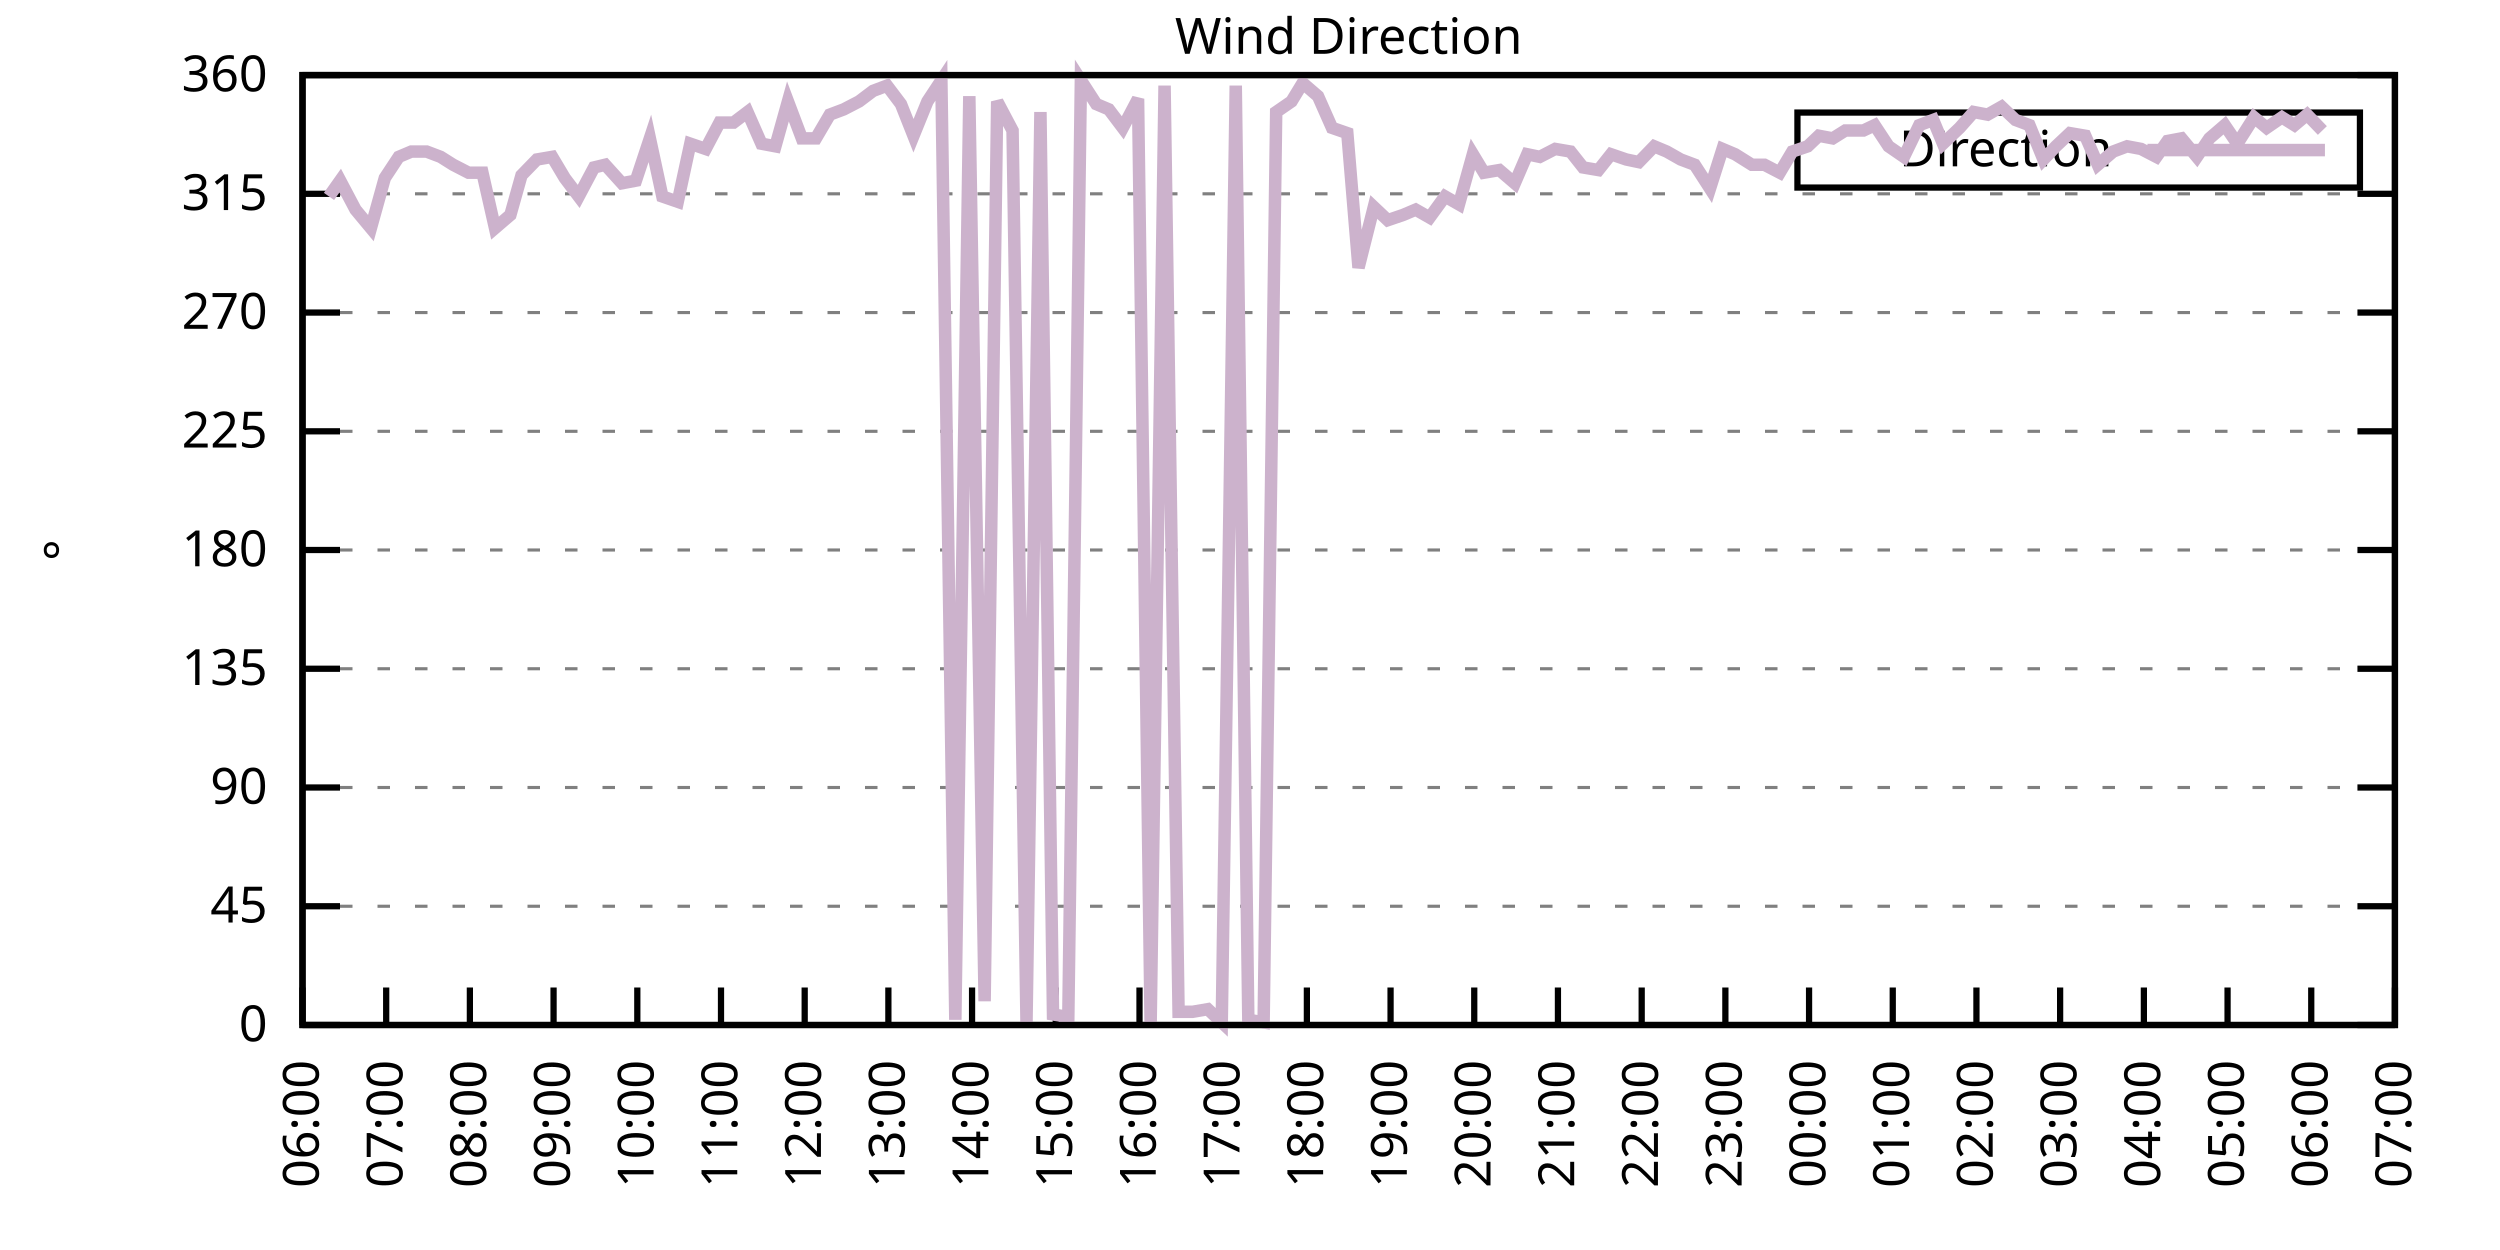
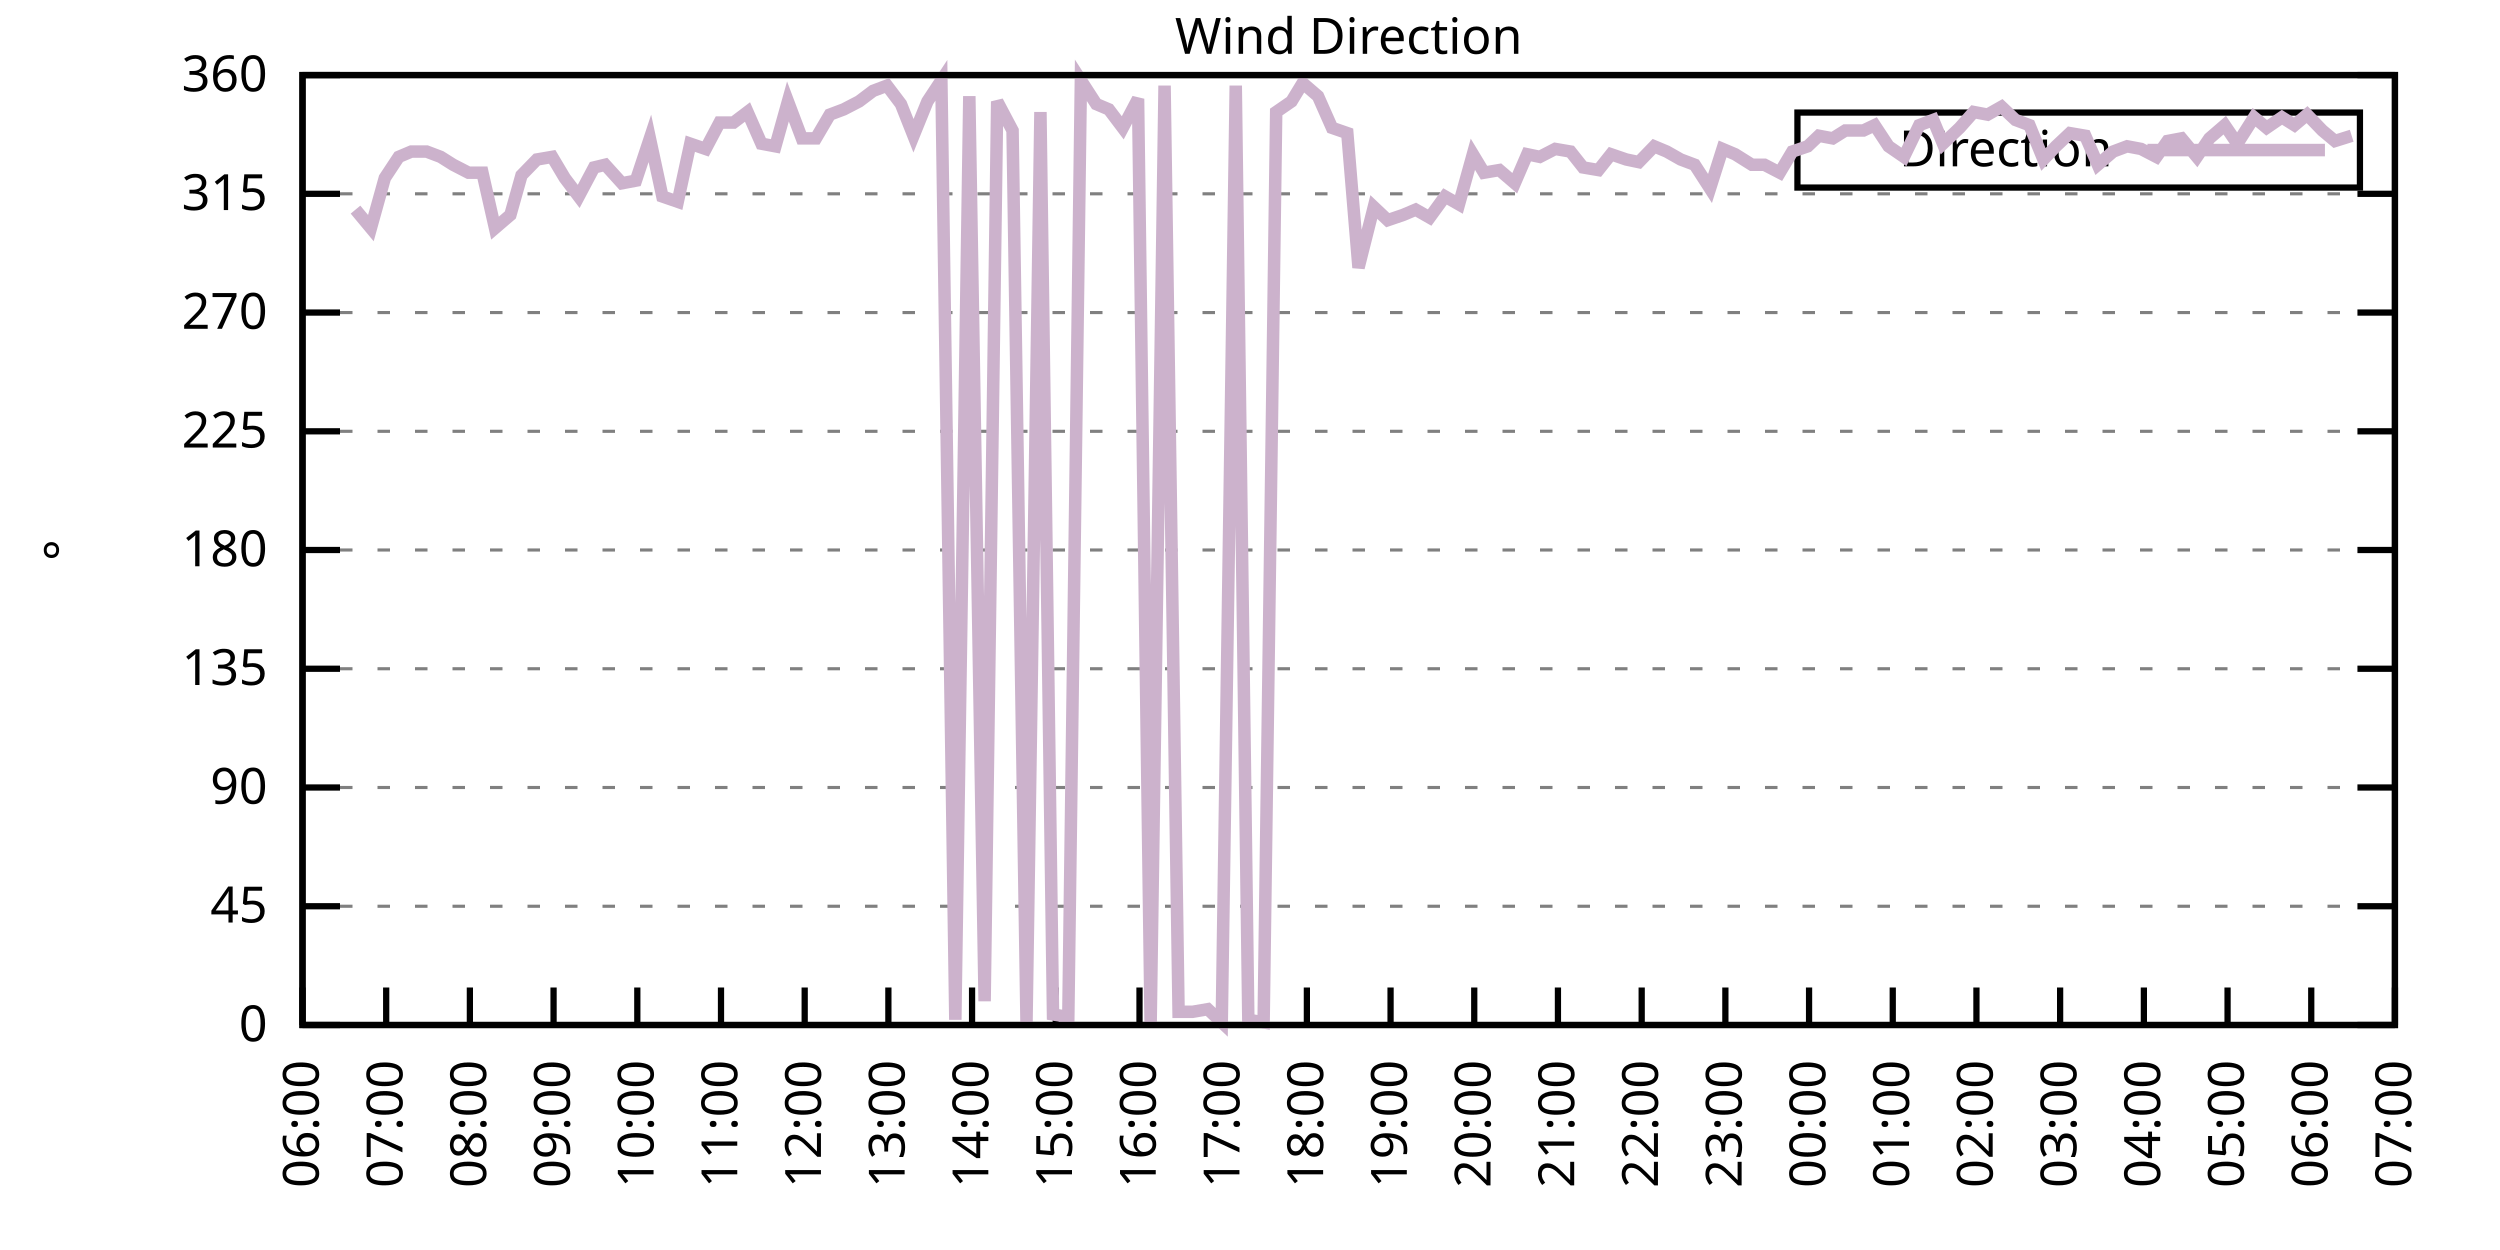
<svg xmlns="http://www.w3.org/2000/svg" xmlns:xlink="http://www.w3.org/1999/xlink" width="400" height="200" viewBox="0 0 400 200">
  <g id="gnuplot_canvas">
    <rect x="0" y="0" width="400" height="200" fill="none" />
    <defs>
      <circle id="gpDot" r="0.5" stroke-width="0.5" stroke="currentColor" />
      <path id="gpPt0" stroke-width="0.333" stroke="currentColor" d="M-1,0 h2 M0,-1 v2" />
      <path id="gpPt1" stroke-width="0.333" stroke="currentColor" d="M-1,-1 L1,1 M1,-1 L-1,1" />
      <path id="gpPt2" stroke-width="0.333" stroke="currentColor" d="M-1,0 L1,0 M0,-1 L0,1 M-1,-1 L1,1 M-1,1 L1,-1" />
      <rect id="gpPt3" stroke-width="0.333" stroke="currentColor" x="-1" y="-1" width="2" height="2" />
      <rect id="gpPt4" stroke-width="0.333" stroke="currentColor" fill="currentColor" x="-1" y="-1" width="2" height="2" />
      <circle id="gpPt5" stroke-width="0.333" stroke="currentColor" cx="0" cy="0" r="1" />
      <use xlink:href="#gpPt5" id="gpPt6" fill="currentColor" stroke="none" />
      <path id="gpPt7" stroke-width="0.333" stroke="currentColor" d="M0,-1.33 L-1.33,0.67 L1.33,0.67 z" />
      <use xlink:href="#gpPt7" id="gpPt8" fill="currentColor" stroke="none" />
      <use xlink:href="#gpPt7" id="gpPt9" stroke="currentColor" transform="rotate(180)" />
      <use xlink:href="#gpPt9" id="gpPt10" fill="currentColor" stroke="none" />
      <use xlink:href="#gpPt3" id="gpPt11" stroke="currentColor" transform="rotate(45)" />
      <use xlink:href="#gpPt11" id="gpPt12" fill="currentColor" stroke="none" />
      <path id="gpPt13" stroke-width="0.333" stroke="currentColor" d="M0,1.330 L1.265,0.411 L0.782,-1.067 L-0.782,-1.076 L-1.265,0.411 z" />
      <use xlink:href="#gpPt13" id="gpPt14" fill="currentColor" stroke="none" />
      <filter id="textbox" filterUnits="objectBoundingBox" x="0" y="0" height="1" width="1">
        <feFlood flood-color="white" flood-opacity="1" result="bgnd" />
        <feComposite in="SourceGraphic" in2="bgnd" operator="atop" />
      </filter>
      <filter id="greybox" filterUnits="objectBoundingBox" x="0" y="0" height="1" width="1">
        <feFlood flood-color="lightgrey" flood-opacity="1" result="grey" />
        <feComposite in="SourceGraphic" in2="grey" operator="atop" />
      </filter>
    </defs>
    <g fill="none" color="white" stroke="currentColor" stroke-width="1.00" stroke-linecap="butt" stroke-linejoin="miter">
</g>
    <g fill="none" color="black" stroke="currentColor" stroke-width="1.00" stroke-linecap="butt" stroke-linejoin="miter">
      <g stroke="none" shape-rendering="crispEdges">
        <polygon fill="rgb(255, 255, 255)" points="48.40,164.00 383.18,164.00 383.18,12.02 48.40,12.02 " />
      </g>
    </g>
    <g fill="none" color="black" stroke="currentColor" stroke-width="1.00" stroke-linecap="butt" stroke-linejoin="miter">
</g>
    <g fill="none" color="black" stroke="black" stroke-width="0.50" stroke-linecap="butt" stroke-linejoin="miter">
</g>
    <g fill="none" color="gray" stroke="currentColor" stroke-width="0.50" stroke-linecap="butt" stroke-linejoin="miter">
      <path stroke="gray" stroke-dasharray="2,4" class="gridline" d="M48.40,164.00 L383.19,164.00  " />
    </g>
    <g fill="none" color="gray" stroke="gray" stroke-width="1.00" stroke-linecap="butt" stroke-linejoin="miter">
</g>
    <g fill="none" color="black" stroke="currentColor" stroke-width="1.00" stroke-linecap="butt" stroke-linejoin="miter">
      <path stroke="black" d="M48.40,164.00 L54.40,164.00 M383.19,164.00 L377.19,164.00  " />
      <g transform="translate(42.80,166.60)" stroke="none" fill="black" font-family="Sans" font-size="8.00" text-anchor="end">
        <text>
          <tspan font-family="Sans"> 0</tspan>
        </text>
      </g>
    </g>
    <g fill="none" color="black" stroke="currentColor" stroke-width="1.00" stroke-linecap="butt" stroke-linejoin="miter">
</g>
    <g fill="none" color="black" stroke="black" stroke-width="0.50" stroke-linecap="butt" stroke-linejoin="miter">
</g>
    <g fill="none" color="gray" stroke="currentColor" stroke-width="0.50" stroke-linecap="butt" stroke-linejoin="miter">
      <path stroke="gray" stroke-dasharray="2,4" class="gridline" d="M48.40,145.00 L383.19,145.00  " />
    </g>
    <g fill="none" color="gray" stroke="gray" stroke-width="1.00" stroke-linecap="butt" stroke-linejoin="miter">
</g>
    <g fill="none" color="black" stroke="currentColor" stroke-width="1.00" stroke-linecap="butt" stroke-linejoin="miter">
      <path stroke="black" d="M48.40,145.00 L54.40,145.00 M383.19,145.00 L377.19,145.00  " />
      <g transform="translate(42.80,147.60)" stroke="none" fill="black" font-family="Sans" font-size="8.00" text-anchor="end">
        <text>
          <tspan font-family="Sans"> 45</tspan>
        </text>
      </g>
    </g>
    <g fill="none" color="black" stroke="currentColor" stroke-width="1.00" stroke-linecap="butt" stroke-linejoin="miter">
</g>
    <g fill="none" color="black" stroke="black" stroke-width="0.50" stroke-linecap="butt" stroke-linejoin="miter">
</g>
    <g fill="none" color="gray" stroke="currentColor" stroke-width="0.50" stroke-linecap="butt" stroke-linejoin="miter">
      <path stroke="gray" stroke-dasharray="2,4" class="gridline" d="M48.40,126.00 L383.19,126.00  " />
    </g>
    <g fill="none" color="gray" stroke="gray" stroke-width="1.00" stroke-linecap="butt" stroke-linejoin="miter">
</g>
    <g fill="none" color="black" stroke="currentColor" stroke-width="1.00" stroke-linecap="butt" stroke-linejoin="miter">
      <path stroke="black" d="M48.40,126.00 L54.40,126.00 M383.19,126.00 L377.19,126.00  " />
      <g transform="translate(42.80,128.60)" stroke="none" fill="black" font-family="Sans" font-size="8.00" text-anchor="end">
        <text>
          <tspan font-family="Sans"> 90</tspan>
        </text>
      </g>
    </g>
    <g fill="none" color="black" stroke="currentColor" stroke-width="1.00" stroke-linecap="butt" stroke-linejoin="miter">
</g>
    <g fill="none" color="black" stroke="black" stroke-width="0.50" stroke-linecap="butt" stroke-linejoin="miter">
</g>
    <g fill="none" color="gray" stroke="currentColor" stroke-width="0.50" stroke-linecap="butt" stroke-linejoin="miter">
      <path stroke="gray" stroke-dasharray="2,4" class="gridline" d="M48.40,107.00 L383.19,107.00  " />
    </g>
    <g fill="none" color="gray" stroke="gray" stroke-width="1.00" stroke-linecap="butt" stroke-linejoin="miter">
</g>
    <g fill="none" color="black" stroke="currentColor" stroke-width="1.00" stroke-linecap="butt" stroke-linejoin="miter">
      <path stroke="black" d="M48.40,107.00 L54.40,107.00 M383.19,107.00 L377.19,107.00  " />
      <g transform="translate(42.80,109.60)" stroke="none" fill="black" font-family="Sans" font-size="8.00" text-anchor="end">
        <text>
          <tspan font-family="Sans"> 135</tspan>
        </text>
      </g>
    </g>
    <g fill="none" color="black" stroke="currentColor" stroke-width="1.00" stroke-linecap="butt" stroke-linejoin="miter">
</g>
    <g fill="none" color="black" stroke="black" stroke-width="0.50" stroke-linecap="butt" stroke-linejoin="miter">
</g>
    <g fill="none" color="gray" stroke="currentColor" stroke-width="0.50" stroke-linecap="butt" stroke-linejoin="miter">
      <path stroke="gray" stroke-dasharray="2,4" class="gridline" d="M48.40,88.00 L383.19,88.00  " />
    </g>
    <g fill="none" color="gray" stroke="gray" stroke-width="1.00" stroke-linecap="butt" stroke-linejoin="miter">
</g>
    <g fill="none" color="black" stroke="currentColor" stroke-width="1.00" stroke-linecap="butt" stroke-linejoin="miter">
      <path stroke="black" d="M48.40,88.00 L54.40,88.00 M383.19,88.00 L377.19,88.00  " />
      <g transform="translate(42.80,90.60)" stroke="none" fill="black" font-family="Sans" font-size="8.00" text-anchor="end">
        <text>
          <tspan font-family="Sans"> 180</tspan>
        </text>
      </g>
    </g>
    <g fill="none" color="black" stroke="currentColor" stroke-width="1.00" stroke-linecap="butt" stroke-linejoin="miter">
</g>
    <g fill="none" color="black" stroke="black" stroke-width="0.50" stroke-linecap="butt" stroke-linejoin="miter">
</g>
    <g fill="none" color="gray" stroke="currentColor" stroke-width="0.50" stroke-linecap="butt" stroke-linejoin="miter">
      <path stroke="gray" stroke-dasharray="2,4" class="gridline" d="M48.40,69.01 L383.19,69.01  " />
    </g>
    <g fill="none" color="gray" stroke="gray" stroke-width="1.00" stroke-linecap="butt" stroke-linejoin="miter">
</g>
    <g fill="none" color="black" stroke="currentColor" stroke-width="1.00" stroke-linecap="butt" stroke-linejoin="miter">
      <path stroke="black" d="M48.40,69.01 L54.40,69.01 M383.19,69.01 L377.19,69.01  " />
      <g transform="translate(42.80,71.61)" stroke="none" fill="black" font-family="Sans" font-size="8.00" text-anchor="end">
        <text>
          <tspan font-family="Sans"> 225</tspan>
        </text>
      </g>
    </g>
    <g fill="none" color="black" stroke="currentColor" stroke-width="1.00" stroke-linecap="butt" stroke-linejoin="miter">
</g>
    <g fill="none" color="black" stroke="black" stroke-width="0.50" stroke-linecap="butt" stroke-linejoin="miter">
</g>
    <g fill="none" color="gray" stroke="currentColor" stroke-width="0.50" stroke-linecap="butt" stroke-linejoin="miter">
      <path stroke="gray" stroke-dasharray="2,4" class="gridline" d="M48.40,50.01 L383.19,50.01  " />
    </g>
    <g fill="none" color="gray" stroke="gray" stroke-width="1.00" stroke-linecap="butt" stroke-linejoin="miter">
</g>
    <g fill="none" color="black" stroke="currentColor" stroke-width="1.00" stroke-linecap="butt" stroke-linejoin="miter">
      <path stroke="black" d="M48.40,50.01 L54.40,50.01 M383.19,50.01 L377.19,50.01  " />
      <g transform="translate(42.80,52.61)" stroke="none" fill="black" font-family="Sans" font-size="8.00" text-anchor="end">
        <text>
          <tspan font-family="Sans"> 270</tspan>
        </text>
      </g>
    </g>
    <g fill="none" color="black" stroke="currentColor" stroke-width="1.00" stroke-linecap="butt" stroke-linejoin="miter">
</g>
    <g fill="none" color="black" stroke="black" stroke-width="0.50" stroke-linecap="butt" stroke-linejoin="miter">
</g>
    <g fill="none" color="gray" stroke="currentColor" stroke-width="0.50" stroke-linecap="butt" stroke-linejoin="miter">
      <path stroke="gray" stroke-dasharray="2,4" class="gridline" d="M48.40,31.01 L383.19,31.01  " />
    </g>
    <g fill="none" color="gray" stroke="gray" stroke-width="1.00" stroke-linecap="butt" stroke-linejoin="miter">
</g>
    <g fill="none" color="black" stroke="currentColor" stroke-width="1.00" stroke-linecap="butt" stroke-linejoin="miter">
      <path stroke="black" d="M48.40,31.01 L54.40,31.01 M383.19,31.01 L377.19,31.01  " />
      <g transform="translate(42.80,33.61)" stroke="none" fill="black" font-family="Sans" font-size="8.00" text-anchor="end">
        <text>
          <tspan font-family="Sans"> 315</tspan>
        </text>
      </g>
    </g>
    <g fill="none" color="black" stroke="currentColor" stroke-width="1.00" stroke-linecap="butt" stroke-linejoin="miter">
</g>
    <g fill="none" color="black" stroke="black" stroke-width="0.50" stroke-linecap="butt" stroke-linejoin="miter">
</g>
    <g fill="none" color="gray" stroke="currentColor" stroke-width="0.50" stroke-linecap="butt" stroke-linejoin="miter">
      <path stroke="gray" stroke-dasharray="2,4" class="gridline" d="M48.40,12.01 L383.19,12.01  " />
    </g>
    <g fill="none" color="gray" stroke="gray" stroke-width="1.00" stroke-linecap="butt" stroke-linejoin="miter">
</g>
    <g fill="none" color="black" stroke="currentColor" stroke-width="1.00" stroke-linecap="butt" stroke-linejoin="miter">
      <path stroke="black" d="M48.40,12.01 L54.40,12.01 M383.19,12.01 L377.19,12.01  " />
      <g transform="translate(42.80,14.61)" stroke="none" fill="black" font-family="Sans" font-size="8.00" text-anchor="end">
        <text>
          <tspan font-family="Sans"> 360</tspan>
        </text>
      </g>
    </g>
    <g fill="none" color="black" stroke="currentColor" stroke-width="1.00" stroke-linecap="butt" stroke-linejoin="miter">
      <path stroke="black" d="M48.40,164.00 L48.40,158.00  " />
      <g transform="translate(51.00,169.60) rotate(270.00)" stroke="none" fill="black" font-family="Sans" font-size="8.00" text-anchor="end">
        <text>
          <tspan font-family="Sans">06:00</tspan>
        </text>
      </g>
    </g>
    <g fill="none" color="black" stroke="currentColor" stroke-width="1.00" stroke-linecap="butt" stroke-linejoin="miter">
      <path stroke="black" d="M61.79,164.00 L61.79,158.00  " />
      <g transform="translate(64.39,169.60) rotate(270.00)" stroke="none" fill="black" font-family="Sans" font-size="8.00" text-anchor="end">
        <text>
          <tspan font-family="Sans">07:00</tspan>
        </text>
      </g>
    </g>
    <g fill="none" color="black" stroke="currentColor" stroke-width="1.00" stroke-linecap="butt" stroke-linejoin="miter">
      <path stroke="black" d="M75.18,164.00 L75.18,158.00  " />
      <g transform="translate(77.78,169.60) rotate(270.00)" stroke="none" fill="black" font-family="Sans" font-size="8.00" text-anchor="end">
        <text>
          <tspan font-family="Sans">08:00</tspan>
        </text>
      </g>
    </g>
    <g fill="none" color="black" stroke="currentColor" stroke-width="1.00" stroke-linecap="butt" stroke-linejoin="miter">
      <path stroke="black" d="M88.57,164.00 L88.57,158.00  " />
      <g transform="translate(91.17,169.60) rotate(270.00)" stroke="none" fill="black" font-family="Sans" font-size="8.00" text-anchor="end">
        <text>
          <tspan font-family="Sans">09:00</tspan>
        </text>
      </g>
    </g>
    <g fill="none" color="black" stroke="currentColor" stroke-width="1.00" stroke-linecap="butt" stroke-linejoin="miter">
      <path stroke="black" d="M101.97,164.00 L101.97,158.00  " />
      <g transform="translate(104.57,169.60) rotate(270.00)" stroke="none" fill="black" font-family="Sans" font-size="8.00" text-anchor="end">
        <text>
          <tspan font-family="Sans">10:00</tspan>
        </text>
      </g>
    </g>
    <g fill="none" color="black" stroke="currentColor" stroke-width="1.00" stroke-linecap="butt" stroke-linejoin="miter">
      <path stroke="black" d="M115.36,164.00 L115.36,158.00  " />
      <g transform="translate(117.96,169.60) rotate(270.00)" stroke="none" fill="black" font-family="Sans" font-size="8.00" text-anchor="end">
        <text>
          <tspan font-family="Sans">11:00</tspan>
        </text>
      </g>
    </g>
    <g fill="none" color="black" stroke="currentColor" stroke-width="1.00" stroke-linecap="butt" stroke-linejoin="miter">
      <path stroke="black" d="M128.75,164.00 L128.75,158.00  " />
      <g transform="translate(131.35,169.60) rotate(270.00)" stroke="none" fill="black" font-family="Sans" font-size="8.00" text-anchor="end">
        <text>
          <tspan font-family="Sans">12:00</tspan>
        </text>
      </g>
    </g>
    <g fill="none" color="black" stroke="currentColor" stroke-width="1.00" stroke-linecap="butt" stroke-linejoin="miter">
      <path stroke="black" d="M142.14,164.00 L142.14,158.00  " />
      <g transform="translate(144.74,169.60) rotate(270.00)" stroke="none" fill="black" font-family="Sans" font-size="8.00" text-anchor="end">
        <text>
          <tspan font-family="Sans">13:00</tspan>
        </text>
      </g>
    </g>
    <g fill="none" color="black" stroke="currentColor" stroke-width="1.00" stroke-linecap="butt" stroke-linejoin="miter">
      <path stroke="black" d="M155.53,164.00 L155.53,158.00  " />
      <g transform="translate(158.13,169.60) rotate(270.00)" stroke="none" fill="black" font-family="Sans" font-size="8.00" text-anchor="end">
        <text>
          <tspan font-family="Sans">14:00</tspan>
        </text>
      </g>
    </g>
    <g fill="none" color="black" stroke="currentColor" stroke-width="1.00" stroke-linecap="butt" stroke-linejoin="miter">
      <path stroke="black" d="M168.92,164.00 L168.92,158.00  " />
      <g transform="translate(171.52,169.60) rotate(270.00)" stroke="none" fill="black" font-family="Sans" font-size="8.00" text-anchor="end">
        <text>
          <tspan font-family="Sans">15:00</tspan>
        </text>
      </g>
    </g>
    <g fill="none" color="black" stroke="currentColor" stroke-width="1.00" stroke-linecap="butt" stroke-linejoin="miter">
      <path stroke="black" d="M182.32,164.00 L182.32,158.00  " />
      <g transform="translate(184.92,169.60) rotate(270.00)" stroke="none" fill="black" font-family="Sans" font-size="8.00" text-anchor="end">
        <text>
          <tspan font-family="Sans">16:00</tspan>
        </text>
      </g>
    </g>
    <g fill="none" color="black" stroke="currentColor" stroke-width="1.00" stroke-linecap="butt" stroke-linejoin="miter">
      <path stroke="black" d="M195.71,164.00 L195.71,158.00  " />
      <g transform="translate(198.31,169.60) rotate(270.00)" stroke="none" fill="black" font-family="Sans" font-size="8.00" text-anchor="end">
        <text>
          <tspan font-family="Sans">17:00</tspan>
        </text>
      </g>
    </g>
    <g fill="none" color="black" stroke="currentColor" stroke-width="1.00" stroke-linecap="butt" stroke-linejoin="miter">
      <path stroke="black" d="M209.10,164.00 L209.10,158.00  " />
      <g transform="translate(211.70,169.60) rotate(270.00)" stroke="none" fill="black" font-family="Sans" font-size="8.00" text-anchor="end">
        <text>
          <tspan font-family="Sans">18:00</tspan>
        </text>
      </g>
    </g>
    <g fill="none" color="black" stroke="currentColor" stroke-width="1.00" stroke-linecap="butt" stroke-linejoin="miter">
      <path stroke="black" d="M222.49,164.00 L222.49,158.00  " />
      <g transform="translate(225.09,169.60) rotate(270.00)" stroke="none" fill="black" font-family="Sans" font-size="8.00" text-anchor="end">
        <text>
          <tspan font-family="Sans">19:00</tspan>
        </text>
      </g>
    </g>
    <g fill="none" color="black" stroke="currentColor" stroke-width="1.00" stroke-linecap="butt" stroke-linejoin="miter">
      <path stroke="black" d="M235.88,164.00 L235.88,158.00  " />
      <g transform="translate(238.48,169.60) rotate(270.00)" stroke="none" fill="black" font-family="Sans" font-size="8.00" text-anchor="end">
        <text>
          <tspan font-family="Sans">20:00</tspan>
        </text>
      </g>
    </g>
    <g fill="none" color="black" stroke="currentColor" stroke-width="1.00" stroke-linecap="butt" stroke-linejoin="miter">
      <path stroke="black" d="M249.27,164.00 L249.27,158.00  " />
      <g transform="translate(251.87,169.60) rotate(270.00)" stroke="none" fill="black" font-family="Sans" font-size="8.00" text-anchor="end">
        <text>
          <tspan font-family="Sans">21:00</tspan>
        </text>
      </g>
    </g>
    <g fill="none" color="black" stroke="currentColor" stroke-width="1.00" stroke-linecap="butt" stroke-linejoin="miter">
      <path stroke="black" d="M262.67,164.00 L262.67,158.00  " />
      <g transform="translate(265.27,169.60) rotate(270.00)" stroke="none" fill="black" font-family="Sans" font-size="8.00" text-anchor="end">
        <text>
          <tspan font-family="Sans">22:00</tspan>
        </text>
      </g>
    </g>
    <g fill="none" color="black" stroke="currentColor" stroke-width="1.00" stroke-linecap="butt" stroke-linejoin="miter">
      <path stroke="black" d="M276.06,164.00 L276.06,158.00  " />
      <g transform="translate(278.66,169.60) rotate(270.00)" stroke="none" fill="black" font-family="Sans" font-size="8.00" text-anchor="end">
        <text>
          <tspan font-family="Sans">23:00</tspan>
        </text>
      </g>
    </g>
    <g fill="none" color="black" stroke="currentColor" stroke-width="1.00" stroke-linecap="butt" stroke-linejoin="miter">
      <path stroke="black" d="M289.45,164.00 L289.45,158.00  " />
      <g transform="translate(292.05,169.60) rotate(270.00)" stroke="none" fill="black" font-family="Sans" font-size="8.00" text-anchor="end">
        <text>
          <tspan font-family="Sans">00:00</tspan>
        </text>
      </g>
    </g>
    <g fill="none" color="black" stroke="currentColor" stroke-width="1.00" stroke-linecap="butt" stroke-linejoin="miter">
      <path stroke="black" d="M302.84,164.00 L302.84,158.00  " />
      <g transform="translate(305.44,169.60) rotate(270.00)" stroke="none" fill="black" font-family="Sans" font-size="8.00" text-anchor="end">
        <text>
          <tspan font-family="Sans">01:00</tspan>
        </text>
      </g>
    </g>
    <g fill="none" color="black" stroke="currentColor" stroke-width="1.00" stroke-linecap="butt" stroke-linejoin="miter">
      <path stroke="black" d="M316.23,164.00 L316.23,158.00  " />
      <g transform="translate(318.83,169.60) rotate(270.00)" stroke="none" fill="black" font-family="Sans" font-size="8.00" text-anchor="end">
        <text>
          <tspan font-family="Sans">02:00</tspan>
        </text>
      </g>
    </g>
    <g fill="none" color="black" stroke="currentColor" stroke-width="1.00" stroke-linecap="butt" stroke-linejoin="miter">
      <path stroke="black" d="M329.62,164.00 L329.62,158.00  " />
      <g transform="translate(332.22,169.60) rotate(270.00)" stroke="none" fill="black" font-family="Sans" font-size="8.00" text-anchor="end">
        <text>
          <tspan font-family="Sans">03:00</tspan>
        </text>
      </g>
    </g>
    <g fill="none" color="black" stroke="currentColor" stroke-width="1.00" stroke-linecap="butt" stroke-linejoin="miter">
      <path stroke="black" d="M343.02,164.00 L343.02,158.00  " />
      <g transform="translate(345.62,169.60) rotate(270.00)" stroke="none" fill="black" font-family="Sans" font-size="8.00" text-anchor="end">
        <text>
          <tspan font-family="Sans">04:00</tspan>
        </text>
      </g>
    </g>
    <g fill="none" color="black" stroke="currentColor" stroke-width="1.00" stroke-linecap="butt" stroke-linejoin="miter">
      <path stroke="black" d="M356.41,164.00 L356.41,158.00  " />
      <g transform="translate(359.01,169.60) rotate(270.00)" stroke="none" fill="black" font-family="Sans" font-size="8.00" text-anchor="end">
        <text>
          <tspan font-family="Sans">05:00</tspan>
        </text>
      </g>
    </g>
    <g fill="none" color="black" stroke="currentColor" stroke-width="1.00" stroke-linecap="butt" stroke-linejoin="miter">
      <path stroke="black" d="M369.80,164.00 L369.80,158.00  " />
      <g transform="translate(372.40,169.60) rotate(270.00)" stroke="none" fill="black" font-family="Sans" font-size="8.00" text-anchor="end">
        <text>
          <tspan font-family="Sans">06:00</tspan>
        </text>
      </g>
    </g>
    <g fill="none" color="black" stroke="currentColor" stroke-width="1.00" stroke-linecap="butt" stroke-linejoin="miter">
      <path stroke="black" d="M383.19,164.00 L383.19,158.00  " />
      <g transform="translate(385.79,169.60) rotate(270.00)" stroke="none" fill="black" font-family="Sans" font-size="8.00" text-anchor="end">
        <text>
          <tspan font-family="Sans">07:00</tspan>
        </text>
      </g>
    </g>
    <g fill="none" color="black" stroke="currentColor" stroke-width="1.00" stroke-linecap="butt" stroke-linejoin="miter">
</g>
    <g fill="none" color="black" stroke="currentColor" stroke-width="1.00" stroke-linecap="butt" stroke-linejoin="miter">
      <path stroke="black" d="M48.40,12.01 L48.40,164.00 L383.19,164.00 L383.19,12.01 L48.40,12.01 Z  " />
    </g>
    <g fill="none" color="black" stroke="currentColor" stroke-width="1.00" stroke-linecap="butt" stroke-linejoin="miter">
</g>
    <g fill="none" color="black" stroke="currentColor" stroke-width="1.00" stroke-linecap="butt" stroke-linejoin="miter">
      <path stroke="black" d="M287.59,30.01 L287.59,18.01 L377.59,18.01 L377.59,30.01 L287.59,30.01 Z  " />
    </g>
    <g id="Wind_direction_plot_1">
      <g fill="none" color="white" stroke="black" stroke-width="2.00" stroke-linecap="butt" stroke-linejoin="miter">
</g>
      <g fill="none" color="black" stroke="currentColor" stroke-width="2.00" stroke-linecap="butt" stroke-linejoin="miter">
        <g transform="translate(337.99,26.61)" stroke="none" fill="black" font-family="Sans" font-size="8.00" text-anchor="end">
          <text>
            <tspan font-family="Sans">Direction</tspan>
          </text>
        </g>
      </g>
      <g fill="none" color="black" stroke="currentColor" stroke-width="2.00" stroke-linecap="butt" stroke-linejoin="miter">
-         <path stroke="rgb(204, 178, 204)" d="M343.59,24.01 L371.99,24.01 M52.64,31.43 L54.43,28.90 L56.88,33.54 L59.34,36.50 L61.57,28.48 L63.80,25.10   L65.81,24.25 L68.26,24.25 L70.50,25.10 L72.50,26.36 L74.96,27.63 L77.19,27.63 L79.20,36.50 L81.66,34.39   L83.44,28.05 L85.90,25.52 L88.35,25.10 L90.36,28.48 L92.59,31.43 L95.05,26.79 L96.83,26.36 L99.51,29.32   L101.74,28.90 L103.98,22.14 L105.98,31.43 L108.44,32.28 L110.45,22.99 L112.90,23.83 L115.13,19.61 L117.37,19.61   L119.60,17.92 L121.83,22.99 L124.06,23.41 L126.07,16.23 L128.30,22.14 L130.54,22.14 L132.77,18.34 L135.00,17.50   L137.45,16.23 L139.69,14.54 L141.92,13.70 L144.15,16.65 L146.16,21.72 L148.39,16.23 L150.62,12.85 L152.85,163.16   L155.09,15.39 L157.54,160.20 L159.55,16.23 L162.01,20.88 L164.24,163.58 L166.47,17.92 L168.48,162.31 L170.93,162.73   L172.94,12.85 L175.40,16.65 L177.41,17.50 L179.64,20.45 L182.09,15.81 L184.10,164.00 L186.33,13.70 L188.57,161.89   L190.80,161.89 L193.25,161.47 L195.48,163.58 L197.72,13.70 L199.73,163.16 L202.18,163.58 L204.19,17.92 L206.64,16.23   L208.43,13.28 L210.88,15.39 L213.12,20.45 L215.57,21.30 L217.36,42.83 L219.81,33.12 L222.04,35.23 L224.50,34.39   L226.51,33.54 L228.74,34.81 L231.20,31.43 L233.43,32.70 L235.66,24.68 L237.44,27.63 L239.90,27.21 L242.36,29.32   L244.36,24.68 L246.37,25.10 L248.83,23.83 L251.28,24.25 L253.29,26.79 L255.75,27.21 L257.76,24.68 L260.21,25.52   L262.22,25.94 L264.67,23.41 L266.68,24.25 L268.92,25.52 L271.15,26.36 L273.60,30.16 L275.61,23.83 L277.62,24.68   L280.30,26.36 L282.31,26.36 L284.76,27.63 L286.77,24.25 L289.23,23.41 L291.01,21.72 L293.24,22.14 L295.25,20.88   L298.15,20.88 L299.94,20.03 L302.17,23.41 L304.63,25.10 L307.08,20.03 L309.31,19.19 L310.88,22.99 L313.55,20.45   L315.79,17.92 L318.02,18.34 L320.25,17.08 L322.48,19.19 L324.71,20.03 L326.95,25.52 L328.95,23.41 L331.19,21.30   L333.64,21.72 L335.65,26.36 L338.10,24.25 L340.34,23.41 L342.57,23.83 L345.02,25.10 L346.81,22.56 L349.04,22.14   L351.50,25.10 L353.51,22.14 L355.96,20.03 L357.97,22.99 L360.65,18.77 L362.66,20.45 L365.11,18.77 L367.12,20.03   L369.13,18.34 L371.58,20.88  " />
+         <path stroke="rgb(204, 178, 204)" d="M343.59,24.01 L371.99,24.01 M56.88,33.54 L59.34,36.50 L61.57,28.48 L63.80,25.10 L65.81,24.25 L68.26,24.25   L70.50,25.10 L72.50,26.36 L74.96,27.63 L77.19,27.63 L79.20,36.50 L81.66,34.39 L83.44,28.05 L85.90,25.52   L88.35,25.10 L90.36,28.48 L92.59,31.43 L95.05,26.79 L96.83,26.36 L99.51,29.32 L101.74,28.90 L103.98,22.14   L105.98,31.43 L108.44,32.28 L110.45,22.99 L112.90,23.83 L115.13,19.61 L117.37,19.61 L119.60,17.92 L121.83,22.99   L124.06,23.41 L126.07,16.23 L128.30,22.14 L130.54,22.14 L132.77,18.34 L135.00,17.50 L137.45,16.23 L139.69,14.54   L141.92,13.70 L144.15,16.65 L146.16,21.72 L148.39,16.23 L150.62,12.85 L152.85,163.16 L155.09,15.39 L157.54,160.20   L159.55,16.23 L162.01,20.88 L164.24,163.58 L166.47,17.92 L168.48,162.31 L170.93,162.73 L172.94,12.85 L175.40,16.65   L177.41,17.50 L179.64,20.45 L182.09,15.81 L184.10,164.00 L186.33,13.70 L188.57,161.89 L190.80,161.89 L193.25,161.47   L195.48,163.58 L197.72,13.70 L199.73,163.16 L202.18,163.58 L204.19,17.92 L206.64,16.23 L208.43,13.28 L210.88,15.39   L213.12,20.45 L215.57,21.30 L217.36,42.83 L219.81,33.12 L222.04,35.23 L224.50,34.39 L226.51,33.54 L228.74,34.81   L231.20,31.43 L233.43,32.70 L235.66,24.68 L237.44,27.63 L239.90,27.21 L242.36,29.32 L244.36,24.68 L246.37,25.10   L248.83,23.83 L251.28,24.25 L253.29,26.79 L255.75,27.21 L257.76,24.68 L260.21,25.52 L262.22,25.94 L264.67,23.41   L266.68,24.25 L268.92,25.52 L271.15,26.36 L273.60,30.16 L275.61,23.83 L277.62,24.68 L280.30,26.36 L282.31,26.36   L284.76,27.63 L286.77,24.25 L289.23,23.41 L291.01,21.72 L293.24,22.14 L295.25,20.88 L298.15,20.88 L299.94,20.03   L302.17,23.41 L304.63,25.10 L307.08,20.03 L309.31,19.19 L310.88,22.99 L313.55,20.45 L315.79,17.92 L318.02,18.34   L320.25,17.08 L322.48,19.19 L324.71,20.03 L326.95,25.52 L328.95,23.41 L331.19,21.30 L333.64,21.72 L335.65,26.36   L338.10,24.25 L340.34,23.41 L342.57,23.83 L345.02,25.10 L346.81,22.56 L349.04,22.14 L351.50,25.10 L353.51,22.14   L355.96,20.03 L357.97,22.99 L360.65,18.77 L362.66,20.45 L365.11,18.77 L367.12,20.03 L369.13,18.34 L371.58,20.88   L373.59,22.56 L376.27,21.72  " />
      </g>
    </g>
    <g fill="none" color="black" stroke="currentColor" stroke-width="2.00" stroke-linecap="butt" stroke-linejoin="miter">
</g>
    <g fill="none" color="black" stroke="black" stroke-width="1.00" stroke-linecap="butt" stroke-linejoin="miter">
</g>
    <g fill="none" color="black" stroke="currentColor" stroke-width="1.00" stroke-linecap="butt" stroke-linejoin="miter">
      <path stroke="black" d="M48.40,12.01 L48.40,164.00 L383.19,164.00 L383.19,12.01 L48.40,12.01 Z  " />
      <g transform="translate(12.80,88.01) rotate(270.00)" stroke="none" fill="black" font-family="Sans" font-size="8.00" text-anchor="middle">
        <text>
          <tspan font-family="Sans">°</tspan>
        </text>
      </g>
    </g>
    <g fill="none" color="black" stroke="currentColor" stroke-width="1.00" stroke-linecap="butt" stroke-linejoin="miter">
</g>
    <g fill="none" color="black" stroke="currentColor" stroke-width="1.00" stroke-linecap="butt" stroke-linejoin="miter">
      <g transform="translate(215.79,8.61)" stroke="none" fill="black" font-family="Sans" font-size="8.00" text-anchor="middle">
        <text>
          <tspan font-family="Sans">Wind Direction</tspan>
        </text>
      </g>
    </g>
    <g fill="none" color="black" stroke="currentColor" stroke-width="1.00" stroke-linecap="butt" stroke-linejoin="miter">
</g>
  </g>
</svg>
